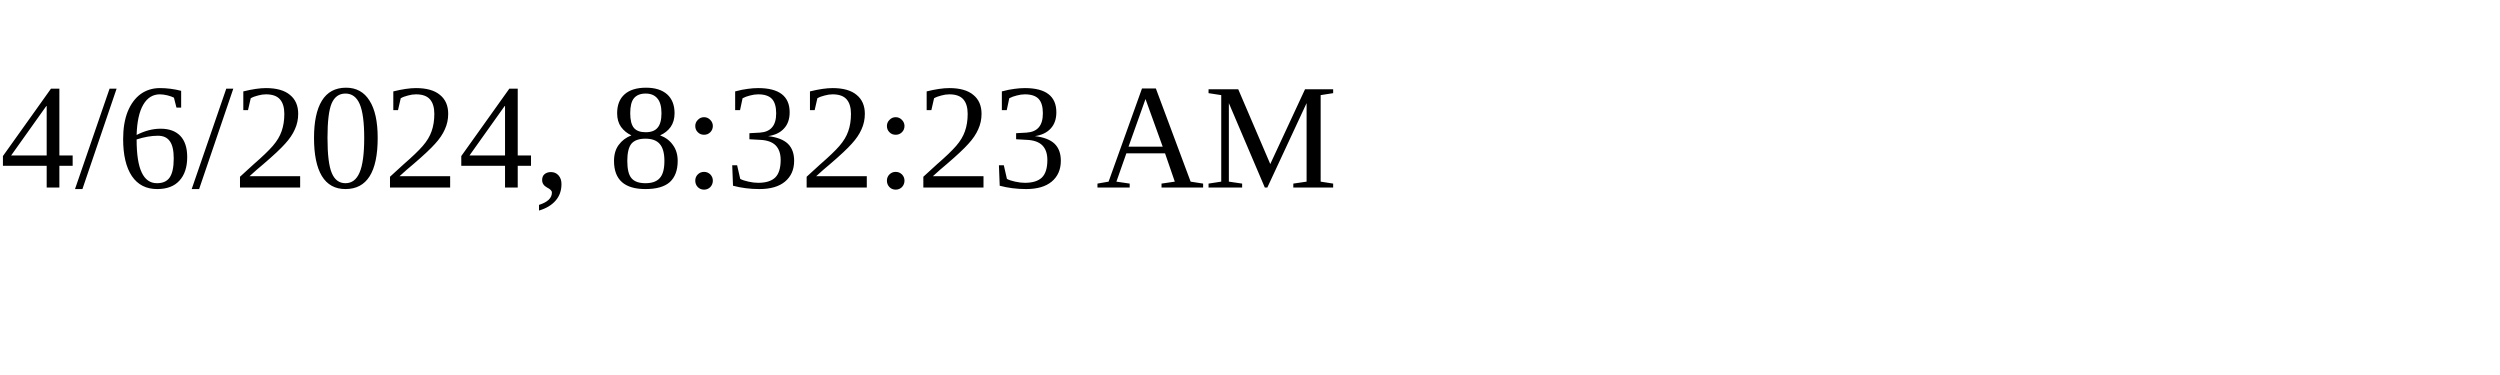
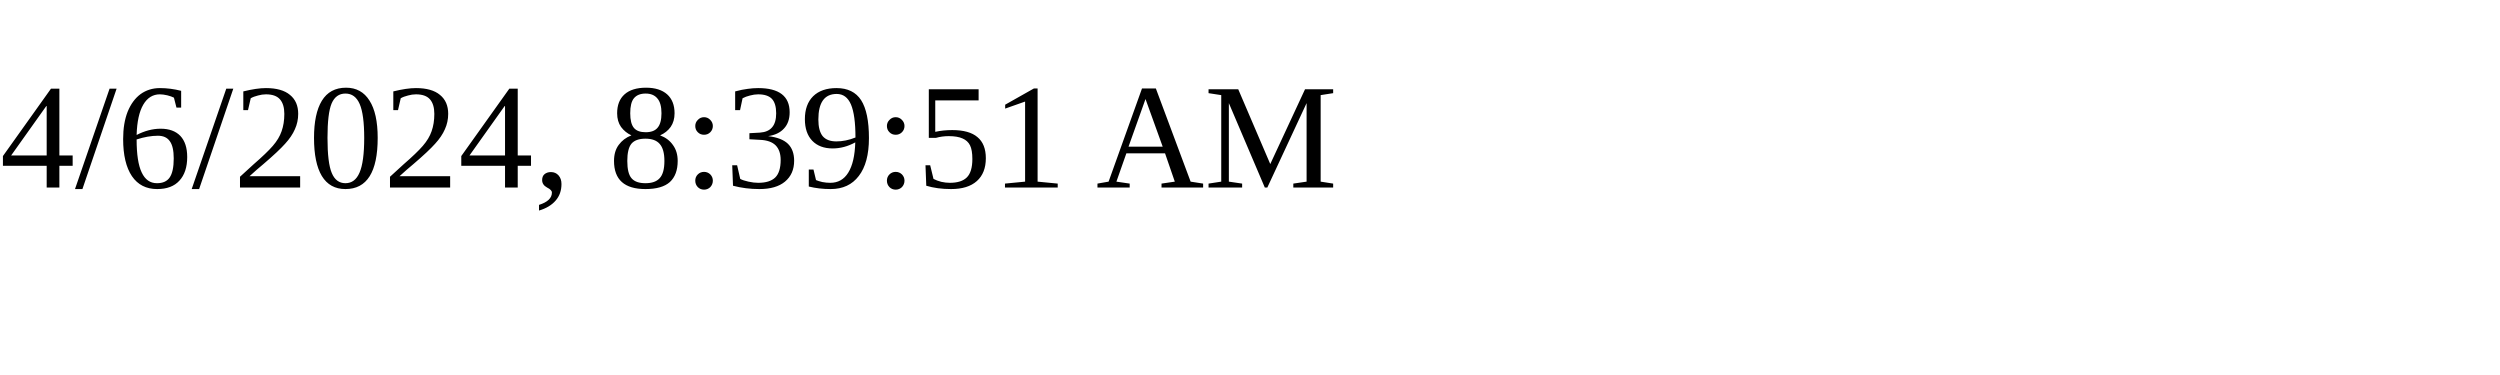
<svg xmlns="http://www.w3.org/2000/svg" height="30" width="200">
-   <text x="0" y="15">4/6/2024, 8:32:23 AM</text>
+   <text x="0" y="15">4/6/2024, 8:39:51 AM</text>
</svg>
